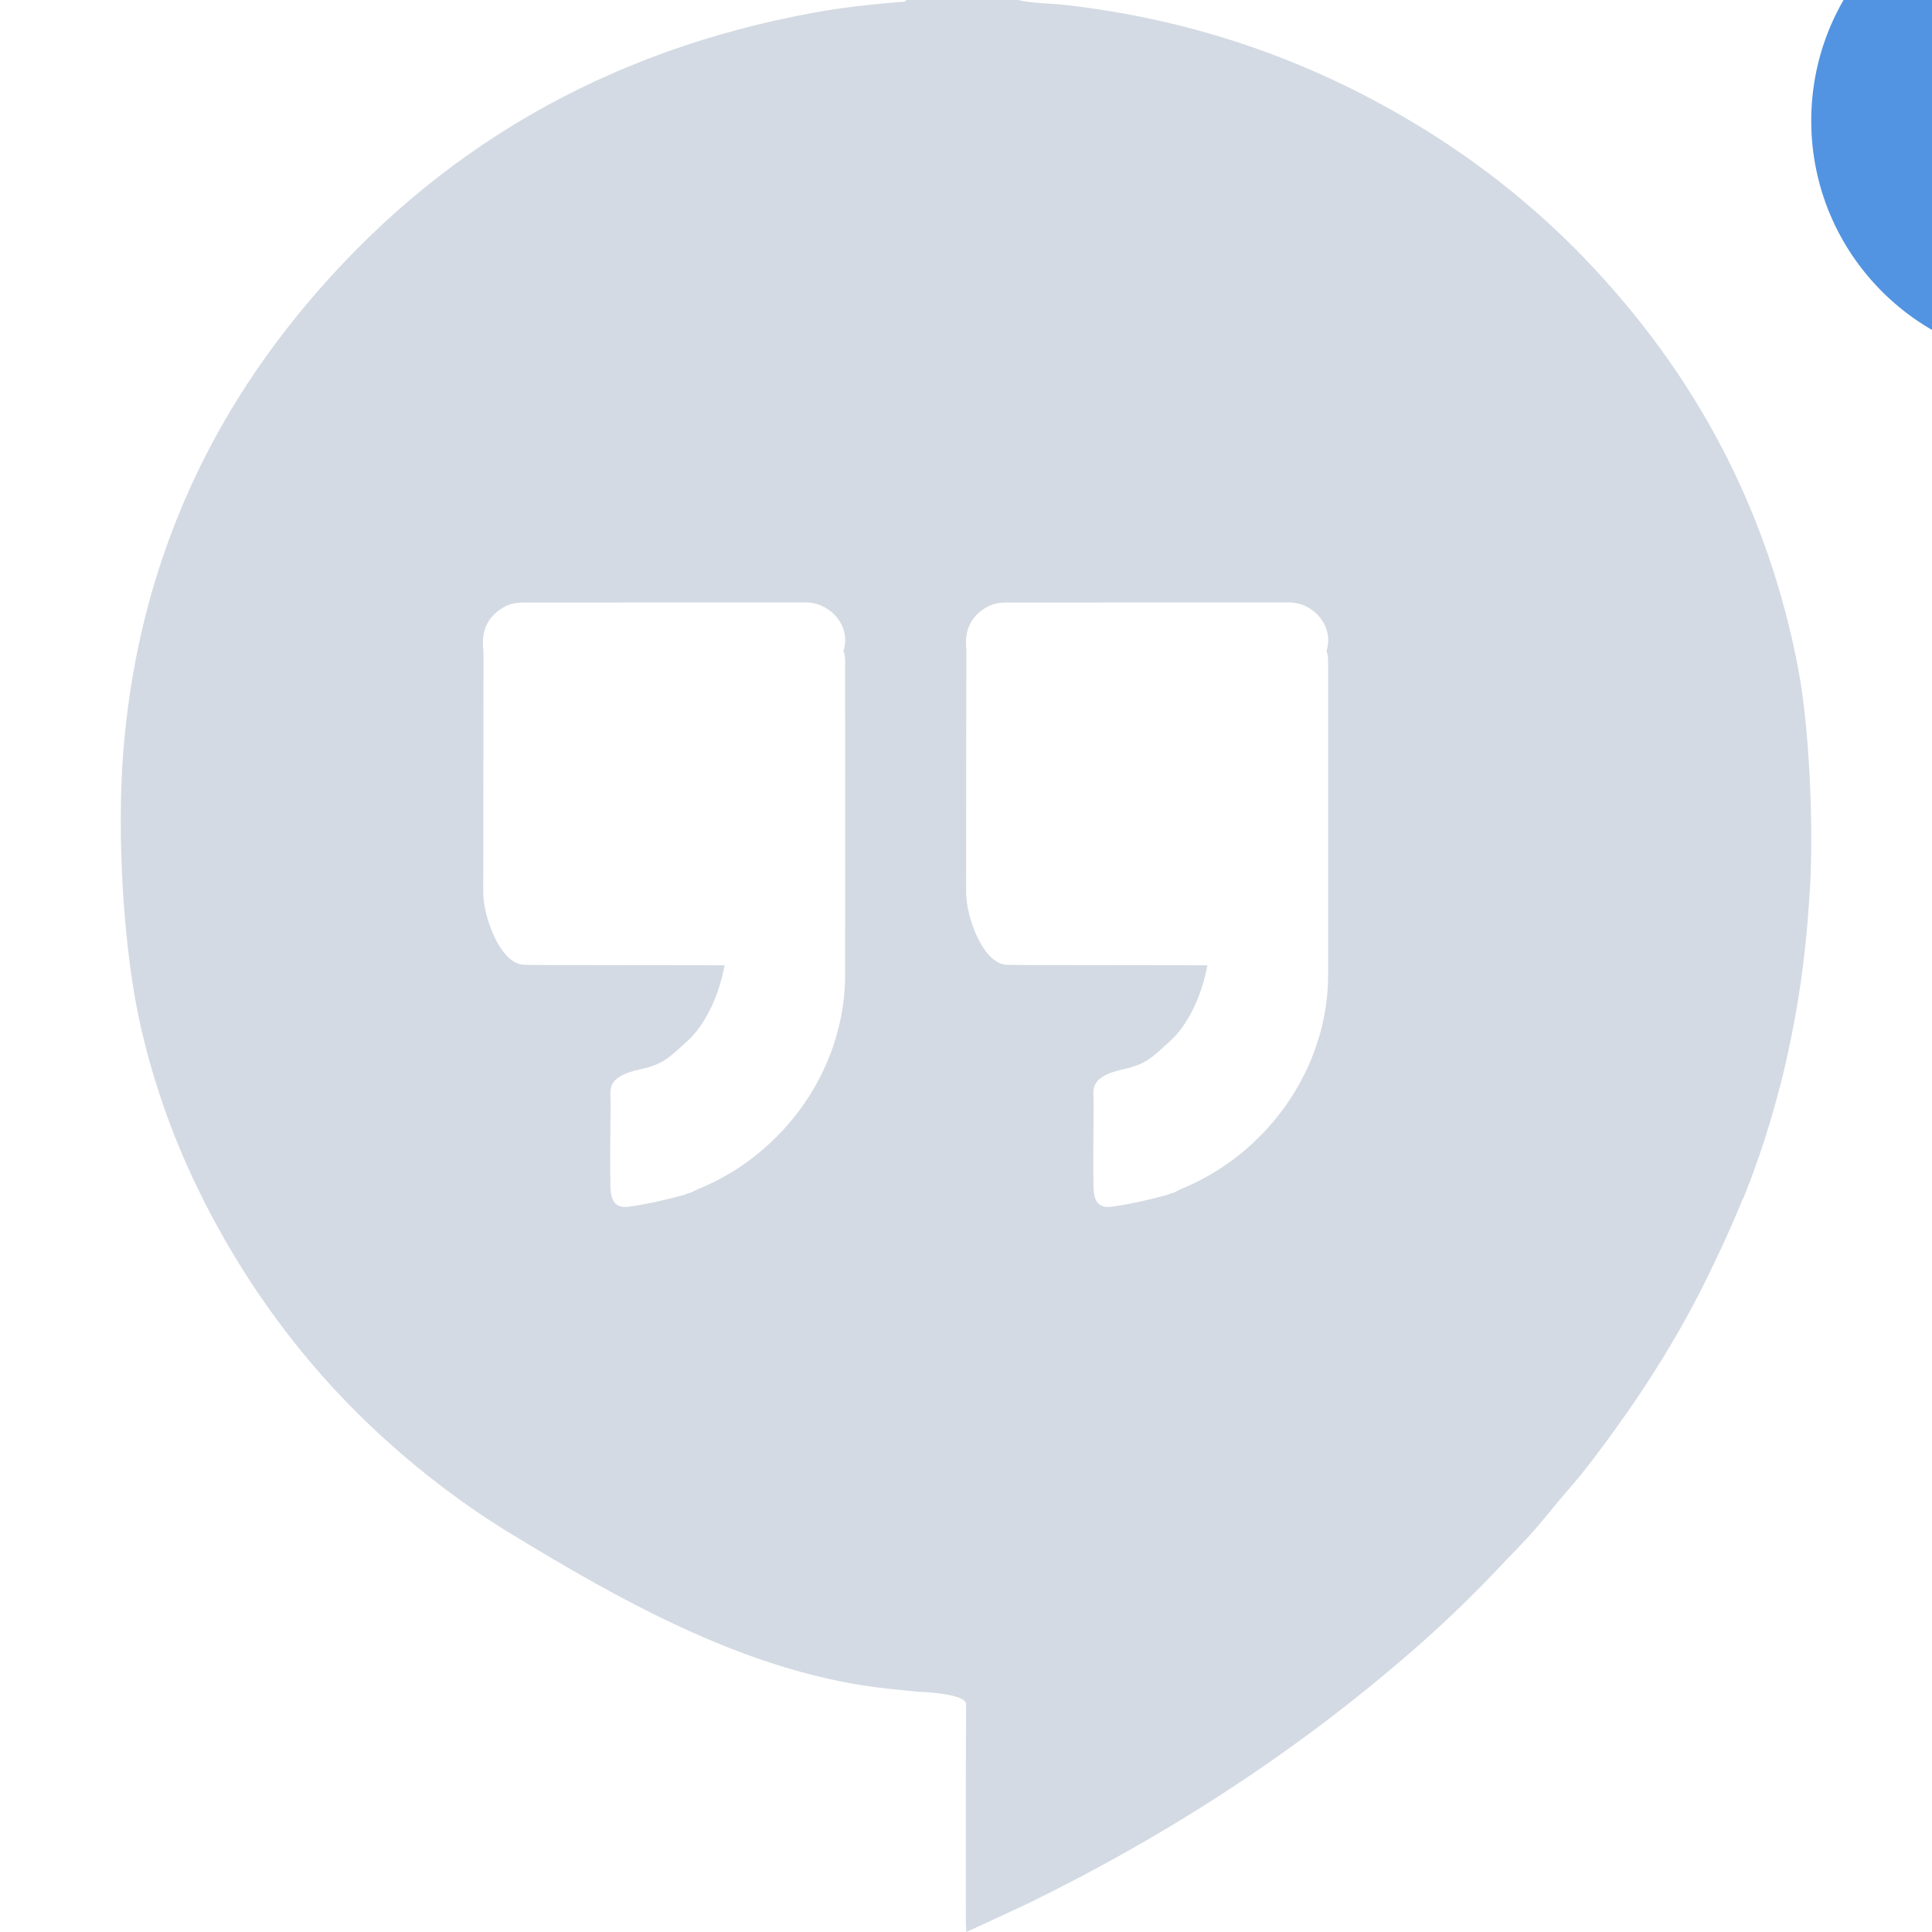
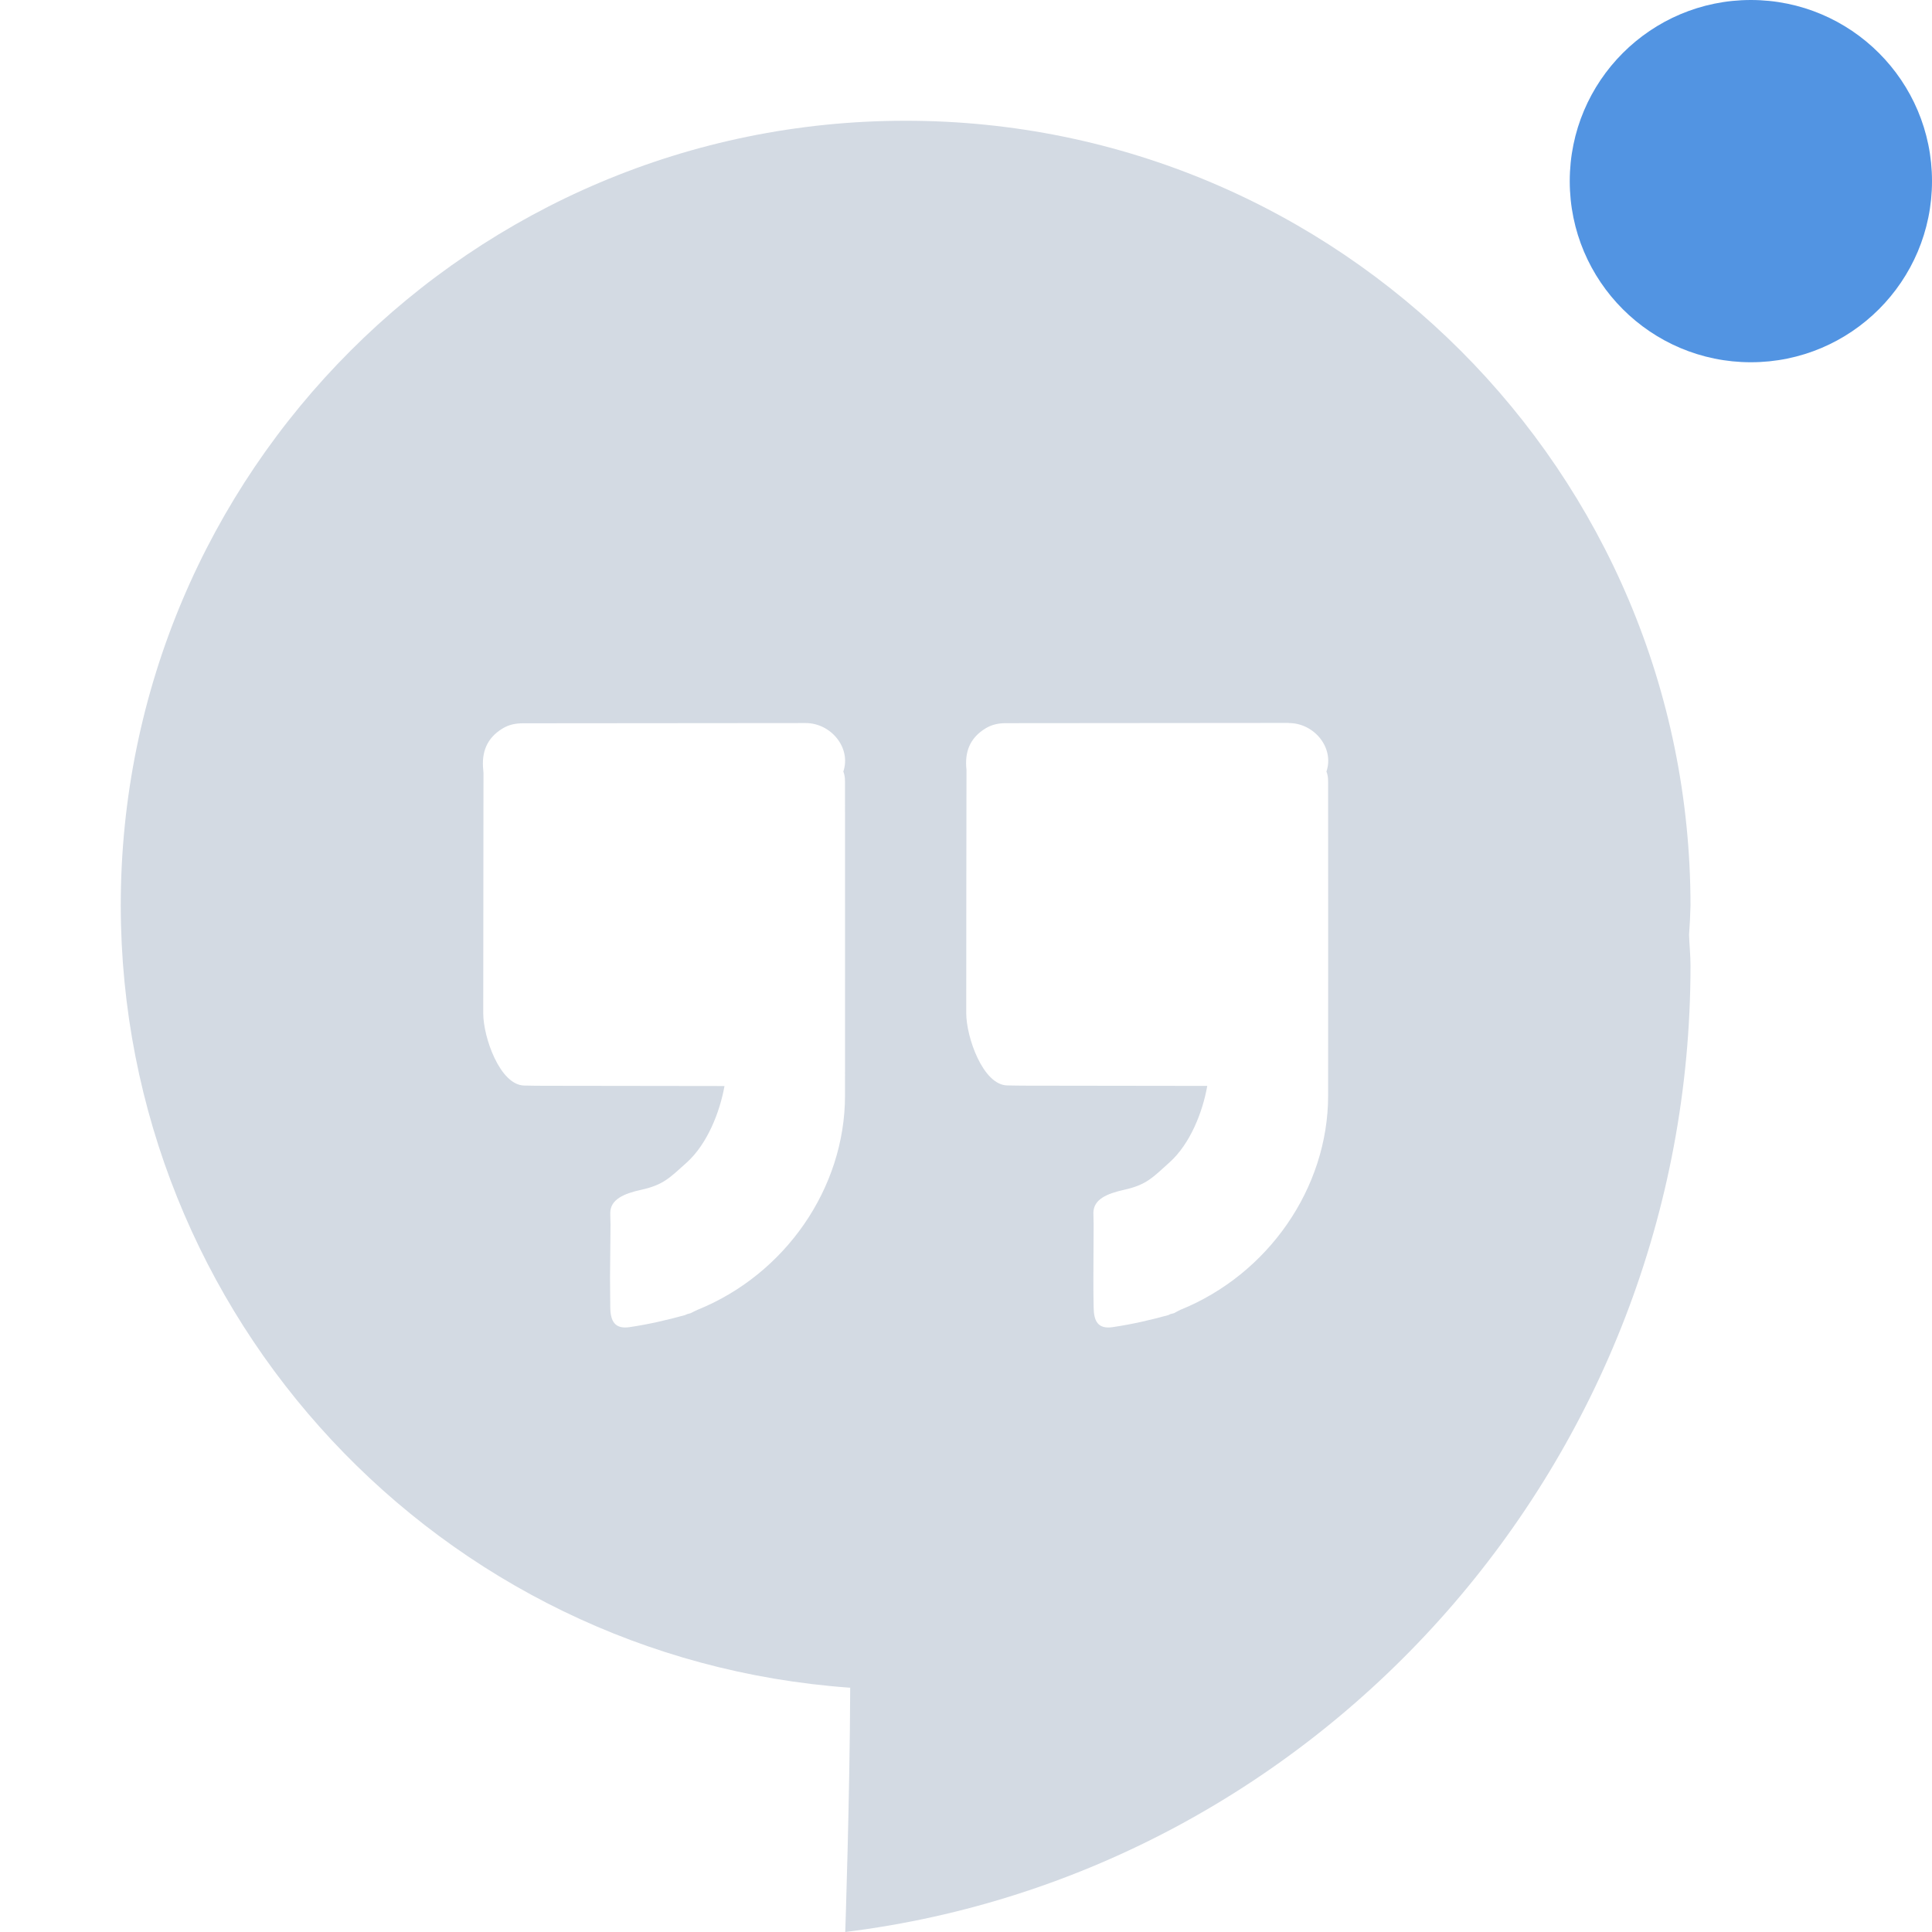
- <svg xmlns="http://www.w3.org/2000/svg" width="16" height="16" version="1.1">
-   <defs>
+ <svg xmlns="http://www.w3.org/2000/svg" width="16" height="16" version="1.1" id="svg2">
+   <defs id="defs4">
    <style id="current-color-scheme" type="text/css">
   .ColorScheme-Text { color:#d3dae3; } .ColorScheme-Highlight { color:#5294e2; }
  </style>
  </defs>
-   <g>
-     <path style="fill:currentColor" class="ColorScheme-Text" d="M 7.505,0 C 7.495,0.022 7.473,0.014 7.456,0.016 7.217,0.036 6.98,0.061 6.745,0.104 5.025,0.417 3.613,1.23 2.52,2.542 1.621,3.621 1.127,4.858 1.02,6.238 0.968,6.907 1.018,7.868 1.17,8.522 1.283,9.008 1.453,9.479 1.68,9.928 1.7,9.966 1.718,10.005 1.739,10.044 2.112,10.751 2.592,11.381 3.194,11.925 3.511,12.211 3.851,12.469 4.217,12.693 5.188,13.286 6.238,13.869 7.362,13.986 L 7.608,14.011 C 7.69,14.012 8.001,14.033 8.001,14.113 7.997,14.799 7.999,15.228 7.999,15.914 7.999,15.941 8.001,15.967 8.003,16 8.003,16 8.277,15.875 8.511,15.765 9.674,15.197 10.749,14.5 11.72,13.651 11.938,13.461 12.146,13.261 12.347,13.053 12.433,12.964 12.518,12.872 12.605,12.783 12.738,12.646 12.852,12.493 12.978,12.349 13.123,12.183 13.254,12.007 13.382,11.829 13.666,11.436 13.919,11.026 14.132,10.593 14.24,10.374 14.342,10.154 14.433,9.928 14.436,9.924 14.439,9.921 14.441,9.916 14.688,9.298 14.847,8.658 14.931,8.002 14.96,7.773 14.979,7.542 14.992,7.312 15.017,6.817 14.985,6.025 14.892,5.538 14.645,4.239 14.052,3.104 13.118,2.135 12.724,1.727 12.282,1.371 11.794,1.07 10.886,0.508 9.896,0.163 8.823,0.041 8.692,0.026 8.559,0.03 8.43,0 Z M 6.673,4.989 C 6.88,4.988 7.052,5.192 6.985,5.391 7.001,5.429 6.999,5.469 6.999,5.509 6.999,6.365 7,7.22 6.999,8.076 6.998,8.841 6.504,9.556 5.776,9.85 5.758,9.858 5.739,9.868 5.721,9.877 5.712,9.88 5.702,9.882 5.692,9.885 5.686,9.888 5.68,9.89 5.674,9.893 5.522,9.935 5.37,9.97 5.213,9.993 5.094,10.01 5.057,9.943 5.055,9.826 5.054,9.745 5.054,9.664 5.053,9.582 L 5.057,9.142 C 5.056,9.11 5.055,9.076 5.055,9.044 5.055,8.932 5.169,8.884 5.313,8.853 5.496,8.812 5.546,8.754 5.688,8.626 5.859,8.472 5.961,8.211 6.001,7.994 5.507,7.993 4.996,7.993 4.503,7.992 4.449,7.992 4.396,7.991 4.342,7.99 4.141,7.987 4.002,7.589 4.002,7.392 4.003,6.617 4.004,6.176 4.004,5.401 4.004,5.394 4.003,5.385 4.002,5.378 3.987,5.233 4.03,5.114 4.163,5.034 4.214,5.002 4.271,4.99 4.331,4.99 5.111,4.99 5.892,4.989 6.673,4.989 Z M 10.673,4.989 C 10.881,4.988 11.052,5.192 10.985,5.391 11.001,5.429 10.999,5.469 10.999,5.509 10.999,6.365 11,7.22 10.999,8.076 10.998,8.841 10.502,9.556 9.774,9.85 9.756,9.858 9.74,9.868 9.722,9.877 9.712,9.88 9.702,9.882 9.692,9.885 9.687,9.888 9.68,9.89 9.675,9.893 9.523,9.935 9.369,9.97 9.212,9.993 9.092,10.01 9.057,9.943 9.056,9.826 9.054,9.745 9.054,9.664 9.054,9.582 L 9.057,9.142 C 9.057,9.11 9.055,9.076 9.055,9.044 9.056,8.932 9.167,8.885 9.311,8.853 9.494,8.812 9.544,8.754 9.686,8.626 9.857,8.472 9.96,8.211 9.999,7.994 9.505,7.993 8.997,7.993 8.503,7.992 8.449,7.992 8.394,7.991 8.341,7.99 8.139,7.987 8.001,7.589 8.001,7.392 8.001,6.617 8.002,6.176 8.003,5.401 8.003,5.394 8.003,5.385 8.003,5.378 7.987,5.233 8.03,5.114 8.163,5.033 8.214,5.002 8.269,4.99 8.329,4.99 9.11,4.99 9.892,4.989 10.673,4.989 Z" />
-     <circle style="fill:currentColor" class="ColorScheme-Highlight" cx="17" cy="1" r="2" />
-   </g>
+   <path style="opacity:1;fill:#d3dae3;fill-opacity:1;stroke:none;stroke-width:4;stroke-linecap:round;stroke-linejoin:round;stroke-miterlimit:4;stroke-dasharray:none;stroke-dashoffset:0;stroke-opacity:1" d="M 7.5,1 C 3.91,1 1,3.91 1,7.5 c 0.004,3.409 2.641,6.236 6.041,6.477 C 7.038,14.875 7,16 7,16 c 3.95,-0.489 7,-3.918 7,-8 0,-0.092 -0.009,-0.17 -0.012,-0.258 C 13.994,7.662 13.998,7.581 14,7.5 14,3.91 11.09,1 7.5,1 Z M 6.672,5.988 c 0.208,-1.998e-4 0.379,0.203 0.312,0.402 0.016,0.038 0.014,0.078 0.014,0.117 0,0.856 8e-4,1.712 0,2.568 -6e-4,0.765 -0.495,1.479 -1.223,1.773 -0.018,0.008 -0.037,0.018 -0.055,0.027 -0.01,0.003 -0.019,0.005 -0.029,0.008 -0.006,0.003 -0.012,0.005 -0.018,0.008 -0.152,0.042 -0.304,0.077 -0.461,0.1 -0.12,0.017 -0.157,-0.049 -0.158,-0.166 -0.001,-0.081 -0.001,-0.162 -0.002,-0.244 l 0.004,-0.439 c -6e-4,-0.032 -0.002,-0.066 -0.002,-0.098 C 5.055,9.933 5.168,9.884 5.312,9.853 5.495,9.812 5.545,9.755 5.688,9.627 5.858,9.473 5.961,9.211 6,8.994 c -0.494,-0.001 -1.004,-9.531e-4 -1.498,-0.002 -0.054,0 -0.106,-9.531e-4 -0.16,-0.002 -0.202,-0.003 -0.34,-0.401 -0.34,-0.598 3e-4,-0.775 0.001,-1.218 0.002,-1.992 0,-0.007 -0.001,-0.016 -0.002,-0.023 -0.015,-0.145 0.027,-0.263 0.16,-0.344 0.052,-0.032 0.109,-0.043 0.168,-0.043 0.781,-4.001e-4 1.561,-0.001 2.342,-0.002 z m 4.002,0 c 0.208,-1.998e-4 0.378,0.203 0.311,0.402 0.016,0.038 0.014,0.078 0.014,0.117 0,0.856 10e-4,1.712 0,2.568 -10e-4,0.765 -0.497,1.479 -1.225,1.773 -0.018,0.008 -0.033,0.018 -0.051,0.027 -0.01,0.003 -0.021,0.005 -0.031,0.008 -0.005,0.003 -0.011,0.005 -0.016,0.008 -0.152,0.042 -0.306,0.077 -0.463,0.1 -0.12,0.017 -0.155,-0.049 -0.156,-0.166 -0.002,-0.081 -0.002,-0.162 -0.002,-0.244 l 0.002,-0.439 c 0,-0.032 -0.002,-0.066 -0.002,-0.098 10e-4,-0.112 0.112,-0.159 0.256,-0.191 0.183,-0.041 0.233,-0.099 0.375,-0.227 0.171,-0.154 0.274,-0.416 0.312,-0.633 -0.494,-0.001 -1,-9.531e-4 -1.494,-0.002 -0.054,0 -0.109,-9.531e-4 -0.162,-0.002 -0.202,-0.003 -0.34,-0.401 -0.34,-0.598 0,-0.775 9.532e-4,-1.218 0.002,-1.992 l 0,-0.023 c -0.016,-0.145 0.025,-0.263 0.158,-0.344 0.051,-0.031 0.106,-0.043 0.166,-0.043 0.781,-4.001e-4 1.565,-0.001 2.346,-0.002 z" id="path3962" />
+   <circle id="circle11" r="1.5" cy="1.5" cx="14.5" class="ColorScheme-Highlight" style="color:#5294e2;fill:currentColor" />
</svg>
